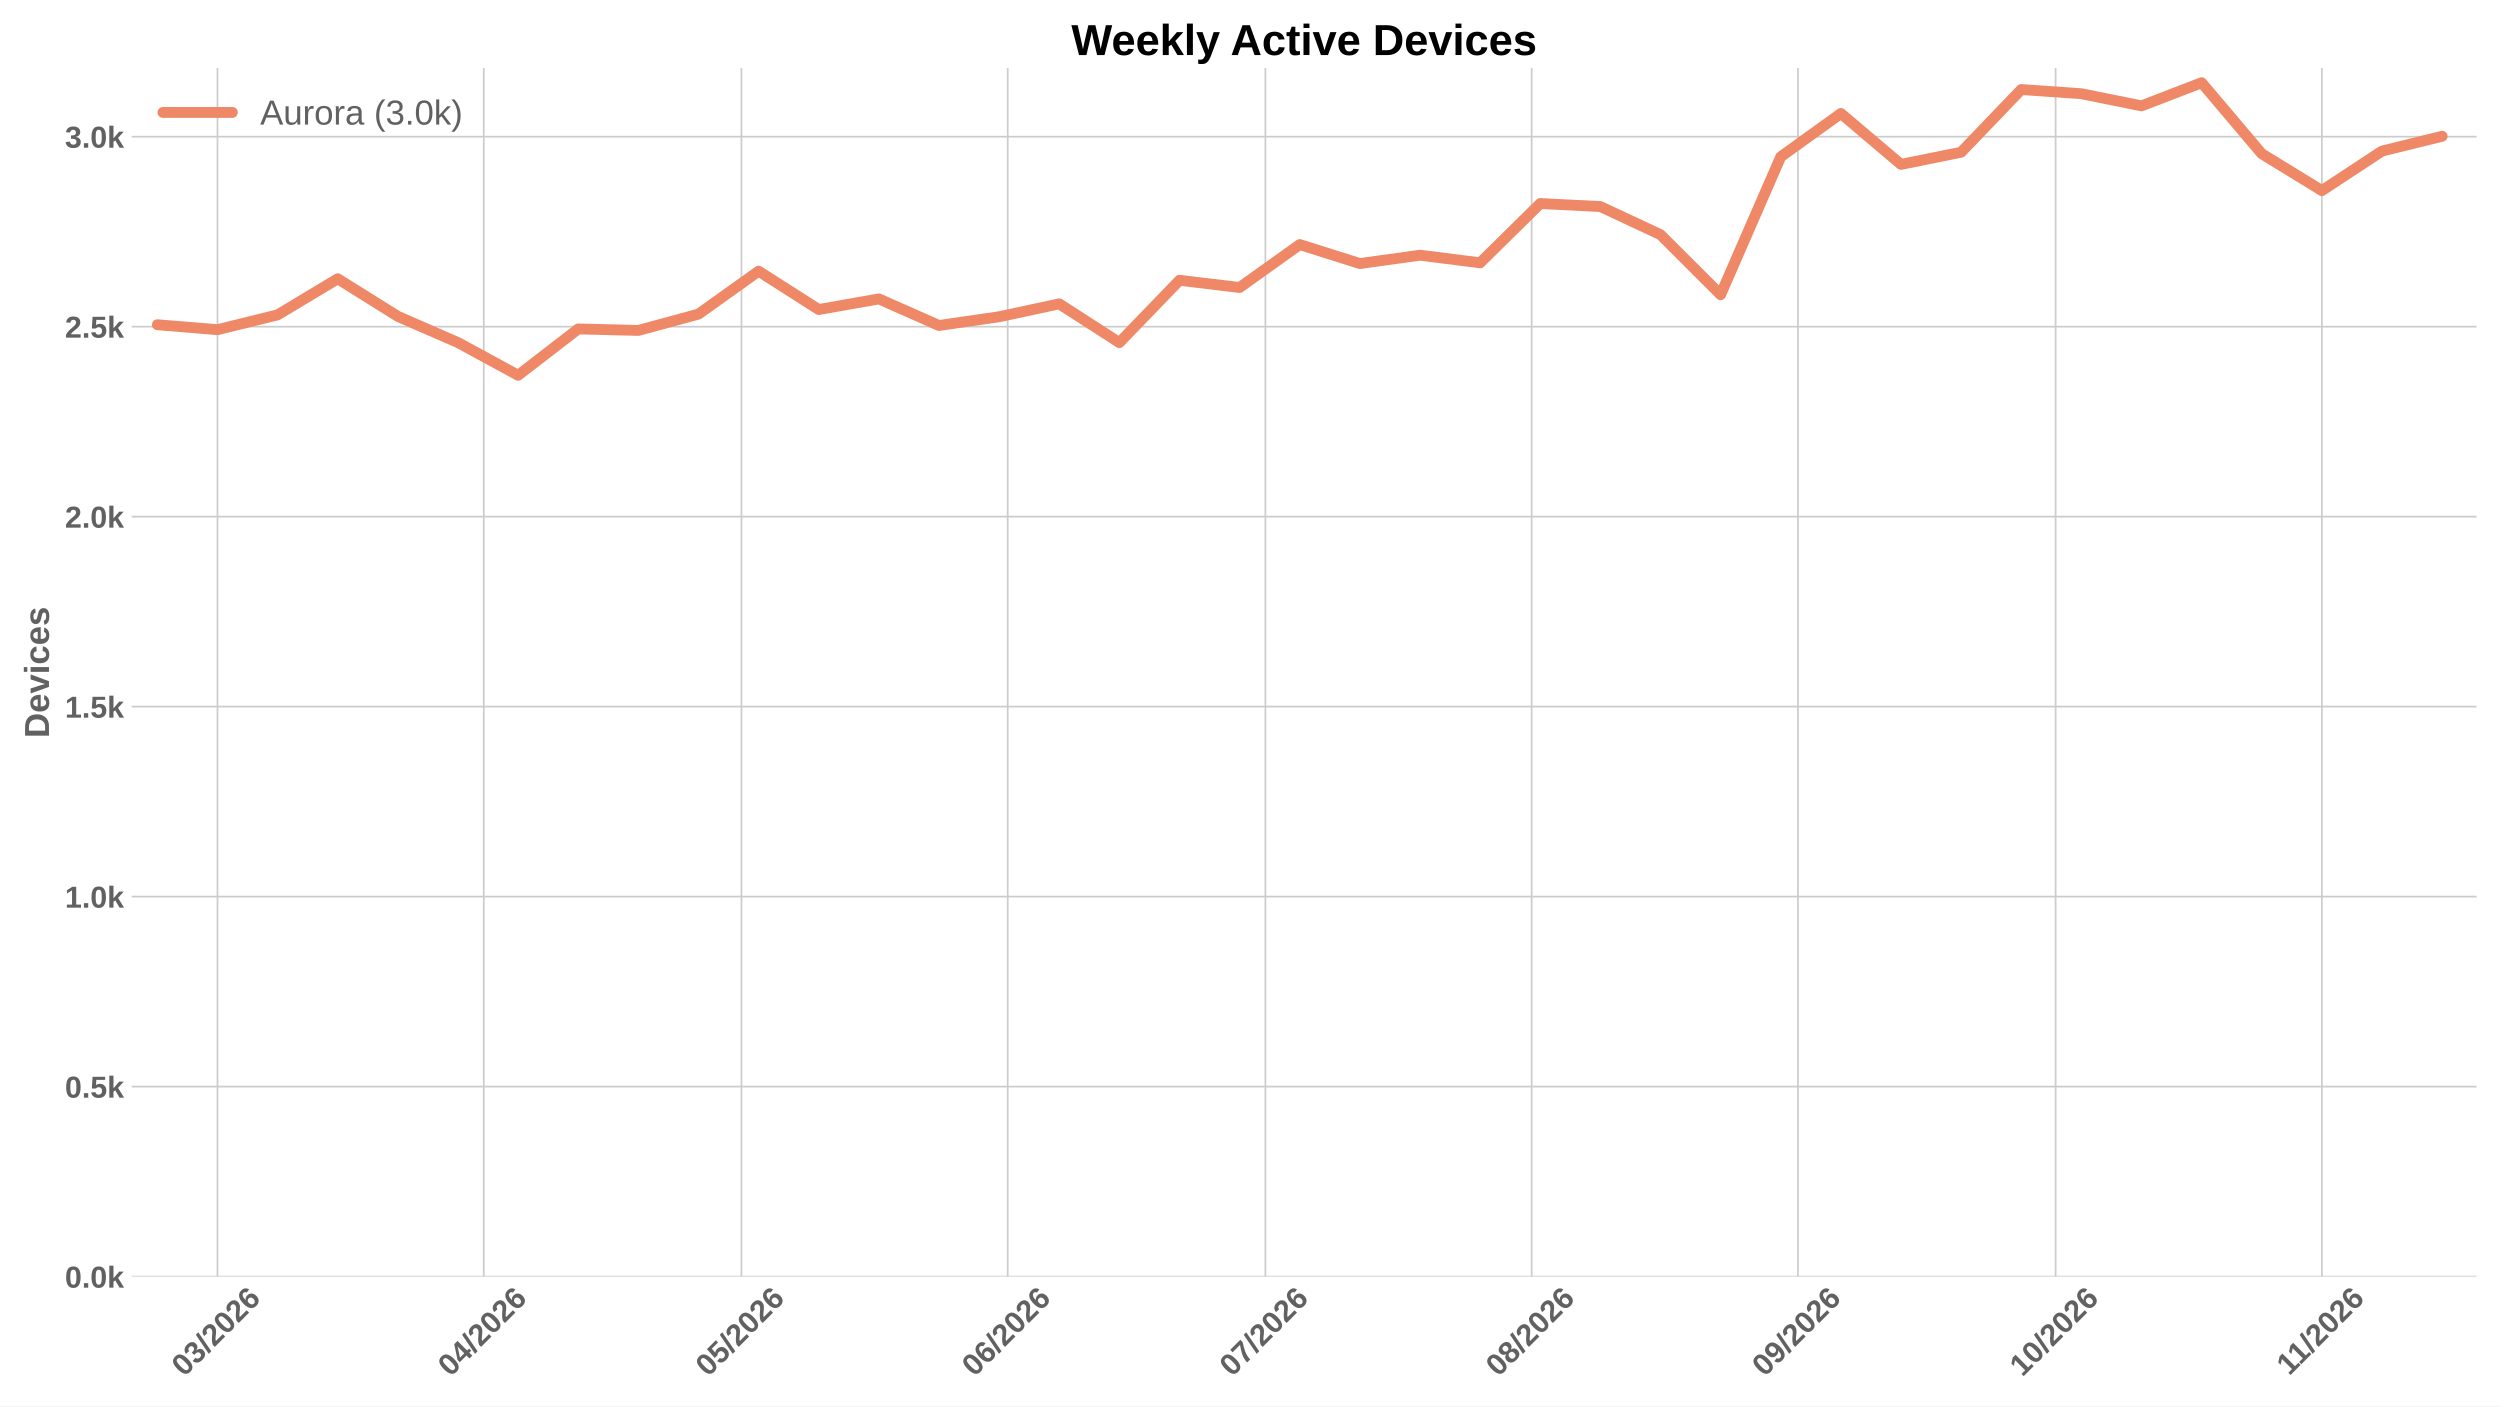
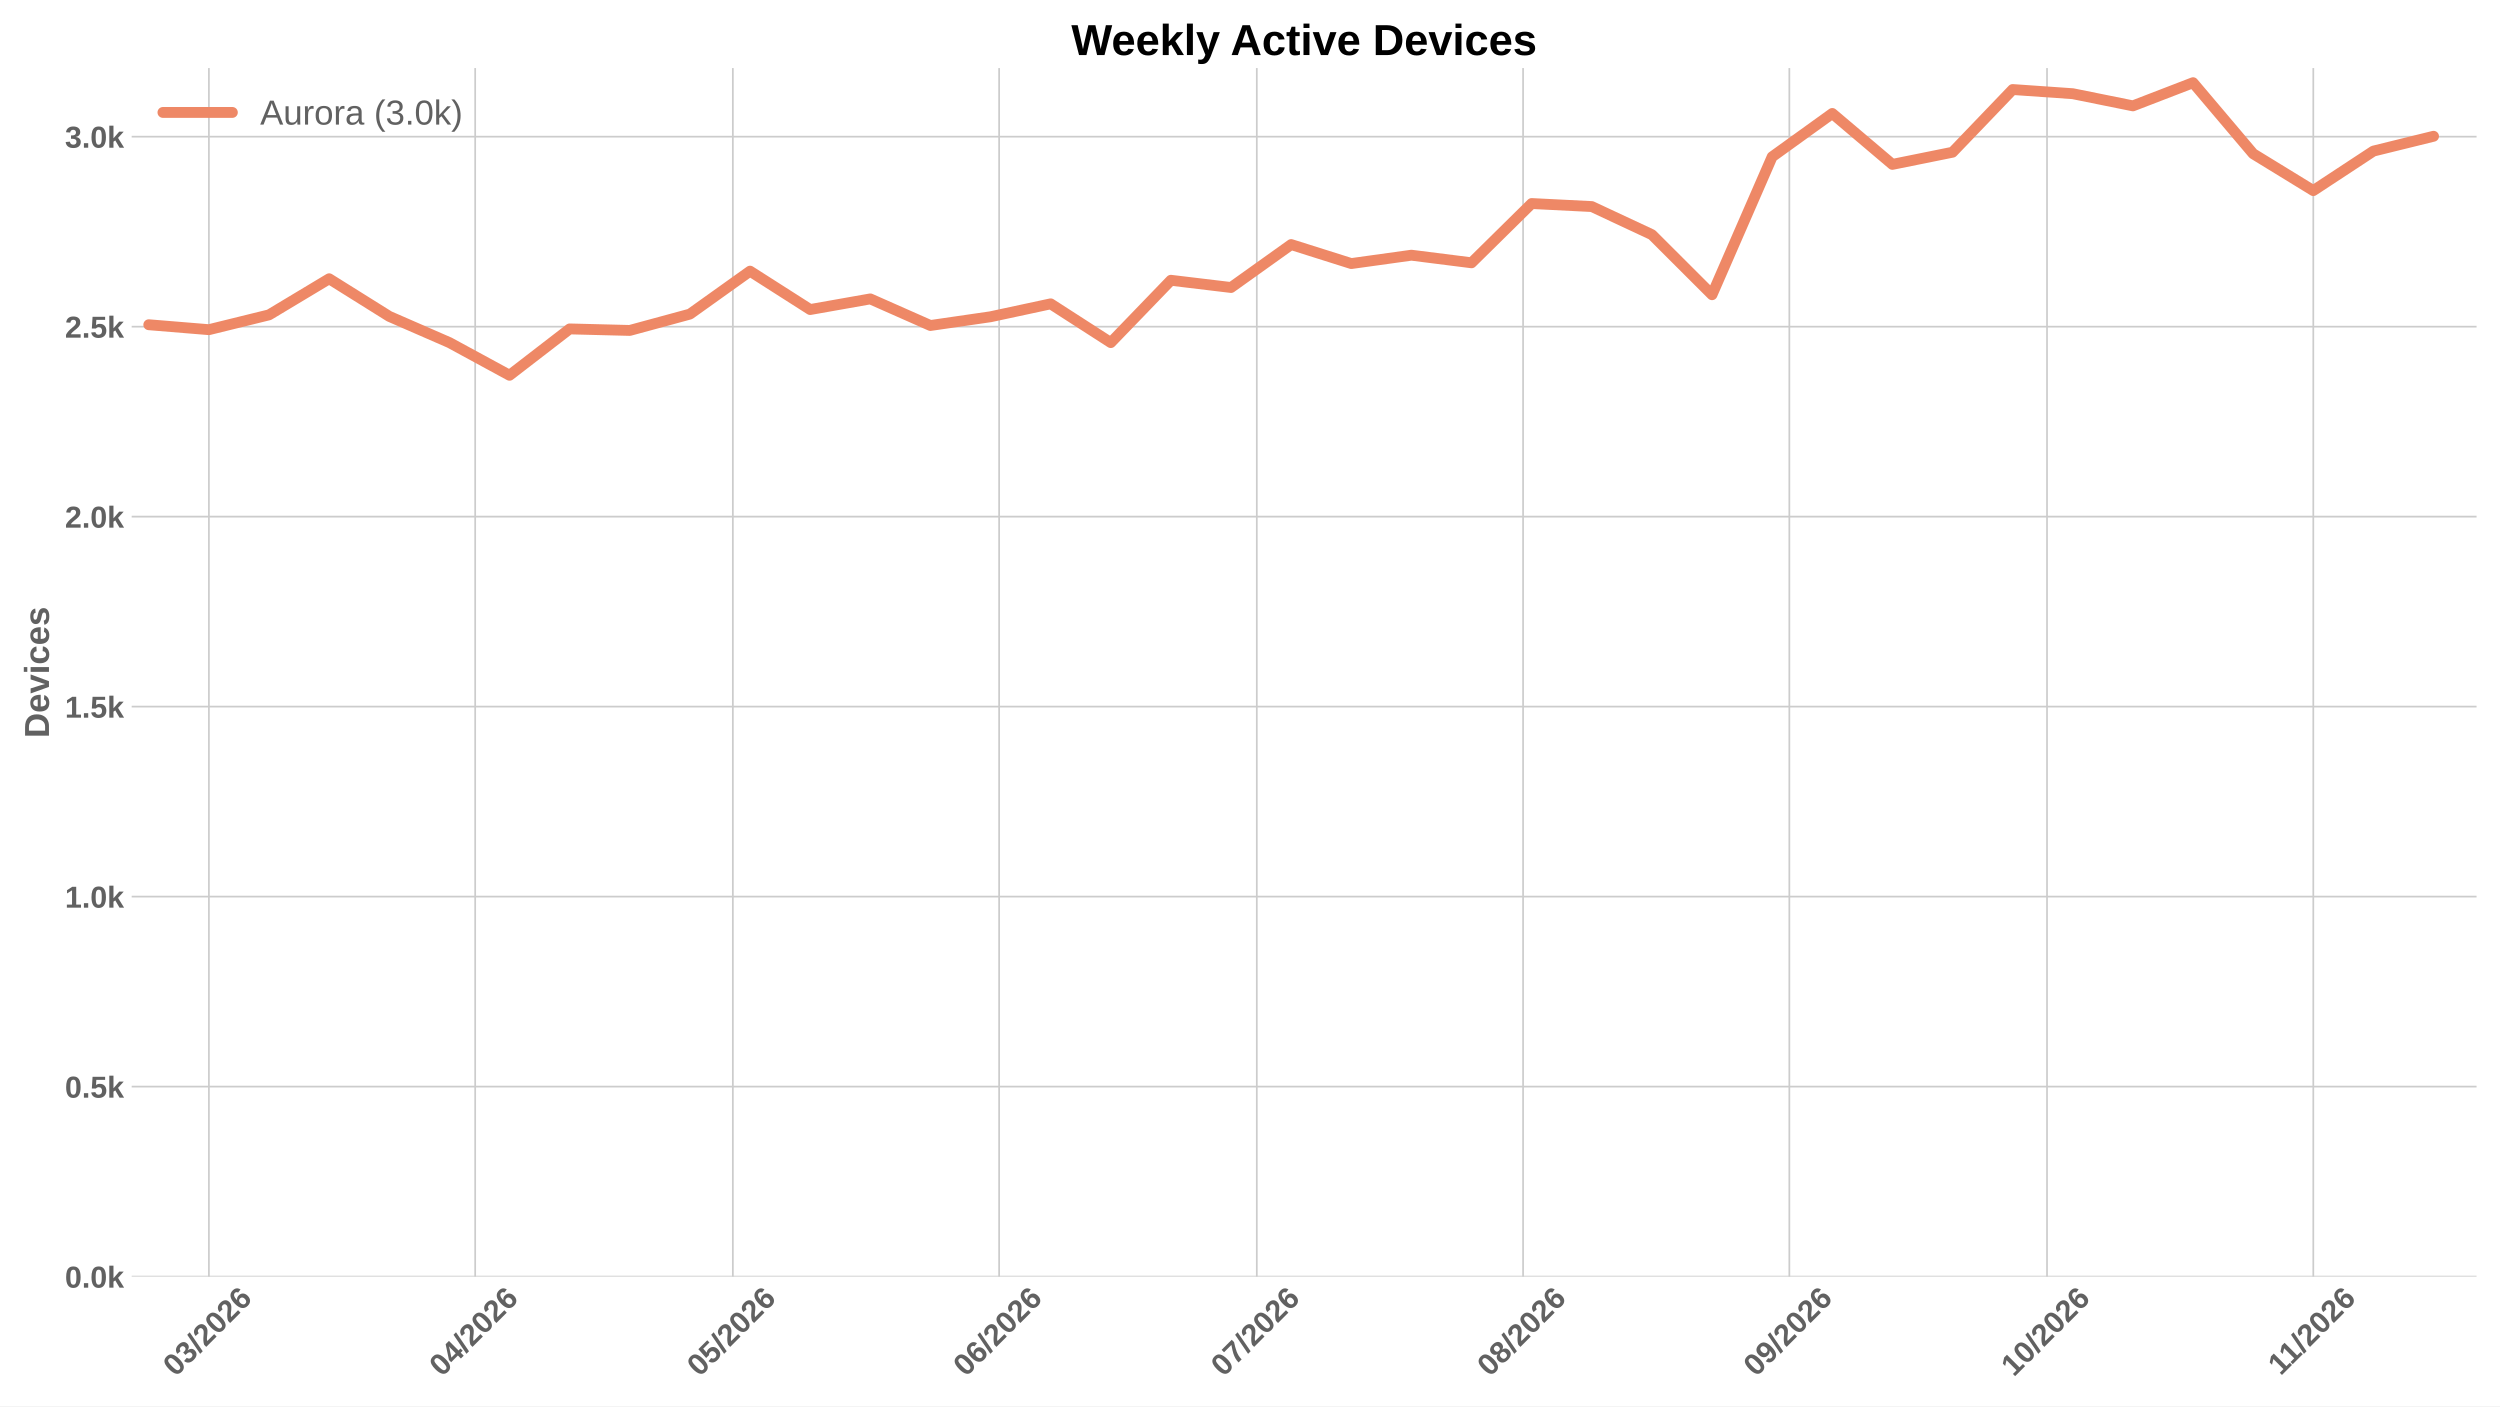
<svg xmlns="http://www.w3.org/2000/svg" xmlns:xlink="http://www.w3.org/1999/xlink" width="1152pt" height="648pt" viewBox="0 0 1152 648" version="1.1">
  <defs>
    <style type="text/css">*{stroke-linejoin: round; stroke-linecap: butt}</style>
  </defs>
  <g id="figure_1">
    <g id="patch_1">
      <path d="M 0 648  L 1152 648  L 1152 0  L 0 0  z " style="fill: #ffffff" />
    </g>
    <g id="axes_1">
      <g id="patch_2">
        <path d="M 60.676 588.262  L 1141.2 588.262  L 1141.2 31.361  L 60.676 31.361  z " style="fill: #ffffff" />
      </g>
      <g id="matplotlib.axis_1">
        <g id="xtick_1">
          <g id="line2d_1">
-             <path d="M 100.221 588.262  L 100.221 31.361  " clip-path="url(#p29747a8806)" style="fill: none; stroke: #cccccc; stroke-width: 0.8; stroke-linecap: round" />
+             <path d="M 96.264 588.262  L 96.264 31.361  " clip-path="url(#pc1a375c957)" style="fill: none; stroke: #cccccc; stroke-width: 0.8; stroke-linecap: round" />
          </g>
          <g id="line2d_2" />
          <g id="text_1">
-             <g style="fill: #616161" transform="translate(84.89238 634.7498) rotate(-45) scale(0.14 -0.14)">
+             <g style="fill: #616161" transform="translate(80.93599 634.7498) rotate(-45) scale(0.14 -0.14)">
              <defs>
                <path id="LiberationSans-Bold-13" d="M 3297 2203  Q 3297 1088 2914 512  Q 2531 -63 1766 -63  Q 253 -63 253 2203  Q 253 2994 418 3494  Q 584 3994 915 4231  Q 1247 4469 1791 4469  Q 2572 4469 2934 3903  Q 3297 3338 3297 2203  z M 2416 2203  Q 2416 2813 2356 3150  Q 2297 3488 2165 3634  Q 2034 3781 1784 3781  Q 1519 3781 1383 3632  Q 1247 3484 1189 3148  Q 1131 2813 1131 2203  Q 1131 1600 1192 1261  Q 1253 922 1386 775  Q 1519 628 1772 628  Q 2022 628 2158 783  Q 2294 938 2355 1278  Q 2416 1619 2416 2203  z " transform="scale(0.015625)" />
                <path id="LiberationSans-Bold-16" d="M 3328 1222  Q 3328 603 2922 265  Q 2516 -72 1766 -72  Q 1056 -72 637 254  Q 219 581 147 1197  L 1041 1275  Q 1125 641 1763 641  Q 2078 641 2253 797  Q 2428 953 2428 1275  Q 2428 1569 2215 1725  Q 2003 1881 1584 1881  L 1278 1881  L 1278 2591  L 1566 2591  Q 1944 2591 2134 2745  Q 2325 2900 2325 3188  Q 2325 3459 2173 3614  Q 2022 3769 1731 3769  Q 1459 3769 1292 3619  Q 1125 3469 1100 3194  L 222 3256  Q 291 3825 694 4147  Q 1097 4469 1747 4469  Q 2438 4469 2827 4158  Q 3216 3847 3216 3297  Q 3216 2884 2973 2618  Q 2731 2353 2275 2266  L 2275 2253  Q 2781 2194 3054 1920  Q 3328 1647 3328 1222  z " transform="scale(0.015625)" />
                <path id="LiberationSans-Bold-12" d="M 63 -128  L 972 4638  L 1716 4638  L 822 -128  L 63 -128  z " transform="scale(0.015625)" />
                <path id="LiberationSans-Bold-15" d="M 222 0  L 222 609  Q 394 988 711 1347  Q 1028 1706 1509 2097  Q 1972 2472 2158 2715  Q 2344 2959 2344 3194  Q 2344 3769 1766 3769  Q 1484 3769 1336 3617  Q 1188 3466 1144 3163  L 259 3213  Q 334 3825 717 4147  Q 1100 4469 1759 4469  Q 2472 4469 2853 4144  Q 3234 3819 3234 3231  Q 3234 2922 3112 2672  Q 2991 2422 2800 2211  Q 2609 2000 2376 1815  Q 2144 1631 1925 1456  Q 1706 1281 1526 1103  Q 1347 925 1259 722  L 3303 722  L 3303 0  L 222 0  z " transform="scale(0.015625)" />
                <path id="LiberationSans-Bold-19" d="M 3328 1441  Q 3328 738 2934 337  Q 2541 -63 1847 -63  Q 1069 -63 651 482  Q 234 1028 234 2100  Q 234 3278 657 3873  Q 1081 4469 1869 4469  Q 2428 4469 2751 4222  Q 3075 3975 3209 3456  L 2381 3341  Q 2263 3775 1850 3775  Q 1497 3775 1295 3422  Q 1094 3069 1094 2350  Q 1234 2584 1484 2709  Q 1734 2834 2050 2834  Q 2641 2834 2984 2459  Q 3328 2084 3328 1441  z M 2447 1416  Q 2447 1791 2273 1989  Q 2100 2188 1797 2188  Q 1506 2188 1331 2002  Q 1156 1816 1156 1509  Q 1156 1125 1339 873  Q 1522 622 1819 622  Q 2116 622 2281 833  Q 2447 1044 2447 1416  z " transform="scale(0.015625)" />
              </defs>
              <use xlink:href="#LiberationSans-Bold-13" />
              <use xlink:href="#LiberationSans-Bold-16" transform="translate(55.60938 0)" />
              <use xlink:href="#LiberationSans-Bold-12" transform="translate(111.2188 0)" />
              <use xlink:href="#LiberationSans-Bold-15" transform="translate(139 0)" />
              <use xlink:href="#LiberationSans-Bold-13" transform="translate(194.6094 0)" />
              <use xlink:href="#LiberationSans-Bold-15" transform="translate(250.2188 0)" />
              <use xlink:href="#LiberationSans-Bold-19" transform="translate(305.8281 0)" />
            </g>
          </g>
        </g>
        <g id="xtick_2">
          <g id="line2d_3">
-             <path d="M 222.918 588.262  L 222.918 31.361  " clip-path="url(#p29747a8806)" style="fill: none; stroke: #cccccc; stroke-width: 0.8; stroke-linecap: round" />
+             <path d="M 218.961 588.262  L 218.961 31.361  " clip-path="url(#pc1a375c957)" style="fill: none; stroke: #cccccc; stroke-width: 0.8; stroke-linecap: round" />
          </g>
          <g id="line2d_4" />
          <g id="text_2">
-             <g style="fill: #616161" transform="translate(207.5893 634.7498) rotate(-45) scale(0.14 -0.14)">
+             <g style="fill: #616161" transform="translate(203.6329 634.7498) rotate(-45) scale(0.14 -0.14)">
              <defs>
                <path id="LiberationSans-Bold-17" d="M 2938 897  L 2938 0  L 2100 0  L 2100 897  L 97 897  L 97 1556  L 1956 4403  L 2938 4403  L 2938 1550  L 3525 1550  L 3525 897  L 2938 897  z M 2100 2991  Q 2100 3159 2111 3356  Q 2122 3553 2128 3609  Q 2047 3434 1834 3103  L 813 1550  L 2100 1550  L 2100 2991  z " transform="scale(0.015625)" />
              </defs>
              <use xlink:href="#LiberationSans-Bold-13" />
              <use xlink:href="#LiberationSans-Bold-17" transform="translate(55.60938 0)" />
              <use xlink:href="#LiberationSans-Bold-12" transform="translate(111.2188 0)" />
              <use xlink:href="#LiberationSans-Bold-15" transform="translate(139 0)" />
              <use xlink:href="#LiberationSans-Bold-13" transform="translate(194.6094 0)" />
              <use xlink:href="#LiberationSans-Bold-15" transform="translate(250.2188 0)" />
              <use xlink:href="#LiberationSans-Bold-19" transform="translate(305.8281 0)" />
            </g>
          </g>
        </g>
        <g id="xtick_3">
          <g id="line2d_5">
-             <path d="M 341.657 588.262  L 341.657 31.361  " clip-path="url(#p29747a8806)" style="fill: none; stroke: #cccccc; stroke-width: 0.8; stroke-linecap: round" />
+             <path d="M 337.7 588.262  L 337.7 31.361  " clip-path="url(#pc1a375c957)" style="fill: none; stroke: #cccccc; stroke-width: 0.8; stroke-linecap: round" />
          </g>
          <g id="line2d_6" />
          <g id="text_3">
-             <g style="fill: #616161" transform="translate(326.3282 634.7498) rotate(-45) scale(0.14 -0.14)">
+             <g style="fill: #616161" transform="translate(322.3718 634.7498) rotate(-45) scale(0.14 -0.14)">
              <defs>
                <path id="LiberationSans-Bold-18" d="M 3381 1466  Q 3381 766 2945 351  Q 2509 -63 1750 -63  Q 1088 -63 689 235  Q 291 534 197 1100  L 1075 1172  Q 1144 891 1319 762  Q 1494 634 1759 634  Q 2088 634 2283 843  Q 2478 1053 2478 1447  Q 2478 1794 2293 2001  Q 2109 2209 1778 2209  Q 1413 2209 1181 1925  L 325 1925  L 478 4403  L 3125 4403  L 3125 3750  L 1275 3750  L 1203 2638  Q 1522 2919 2000 2919  Q 2628 2919 3004 2528  Q 3381 2138 3381 1466  z " transform="scale(0.015625)" />
              </defs>
              <use xlink:href="#LiberationSans-Bold-13" />
              <use xlink:href="#LiberationSans-Bold-18" transform="translate(55.60938 0)" />
              <use xlink:href="#LiberationSans-Bold-12" transform="translate(111.2188 0)" />
              <use xlink:href="#LiberationSans-Bold-15" transform="translate(139 0)" />
              <use xlink:href="#LiberationSans-Bold-13" transform="translate(194.6094 0)" />
              <use xlink:href="#LiberationSans-Bold-15" transform="translate(250.2188 0)" />
              <use xlink:href="#LiberationSans-Bold-19" transform="translate(305.8281 0)" />
            </g>
          </g>
        </g>
        <g id="xtick_4">
          <g id="line2d_7">
-             <path d="M 464.353 588.262  L 464.353 31.361  " clip-path="url(#p29747a8806)" style="fill: none; stroke: #cccccc; stroke-width: 0.8; stroke-linecap: round" />
+             <path d="M 460.397 588.262  L 460.397 31.361  " clip-path="url(#pc1a375c957)" style="fill: none; stroke: #cccccc; stroke-width: 0.8; stroke-linecap: round" />
          </g>
          <g id="line2d_8" />
          <g id="text_4">
-             <g style="fill: #616161" transform="translate(449.0251 634.7498) rotate(-45) scale(0.14 -0.14)">
+             <g style="fill: #616161" transform="translate(445.0688 634.7498) rotate(-45) scale(0.14 -0.14)">
              <use xlink:href="#LiberationSans-Bold-13" />
              <use xlink:href="#LiberationSans-Bold-19" transform="translate(55.60938 0)" />
              <use xlink:href="#LiberationSans-Bold-12" transform="translate(111.2188 0)" />
              <use xlink:href="#LiberationSans-Bold-15" transform="translate(139 0)" />
              <use xlink:href="#LiberationSans-Bold-13" transform="translate(194.6094 0)" />
              <use xlink:href="#LiberationSans-Bold-15" transform="translate(250.2188 0)" />
              <use xlink:href="#LiberationSans-Bold-19" transform="translate(305.8281 0)" />
            </g>
          </g>
        </g>
        <g id="xtick_5">
          <g id="line2d_9">
-             <path d="M 583.092 588.262  L 583.092 31.361  " clip-path="url(#p29747a8806)" style="fill: none; stroke: #cccccc; stroke-width: 0.8; stroke-linecap: round" />
+             <path d="M 579.136 588.262  L 579.136 31.361  " clip-path="url(#pc1a375c957)" style="fill: none; stroke: #cccccc; stroke-width: 0.8; stroke-linecap: round" />
          </g>
          <g id="line2d_10" />
          <g id="text_5">
-             <g style="fill: #616161" transform="translate(567.7641 634.7498) rotate(-45) scale(0.14 -0.14)">
+             <g style="fill: #616161" transform="translate(563.8077 634.7498) rotate(-45) scale(0.14 -0.14)">
              <defs>
                <path id="LiberationSans-Bold-1a" d="M 3278 3706  Q 2981 3238 2717 2797  Q 2453 2356 2256 1911  Q 2059 1466 1945 995  Q 1831 525 1831 0  L 916 0  Q 916 550 1059 1064  Q 1203 1578 1475 2111  Q 1747 2644 2463 3681  L 275 3681  L 275 4403  L 3278 4403  L 3278 3706  z " transform="scale(0.015625)" />
              </defs>
              <use xlink:href="#LiberationSans-Bold-13" />
              <use xlink:href="#LiberationSans-Bold-1a" transform="translate(55.60938 0)" />
              <use xlink:href="#LiberationSans-Bold-12" transform="translate(111.2188 0)" />
              <use xlink:href="#LiberationSans-Bold-15" transform="translate(139 0)" />
              <use xlink:href="#LiberationSans-Bold-13" transform="translate(194.6094 0)" />
              <use xlink:href="#LiberationSans-Bold-15" transform="translate(250.2188 0)" />
              <use xlink:href="#LiberationSans-Bold-19" transform="translate(305.8281 0)" />
            </g>
          </g>
        </g>
        <g id="xtick_6">
          <g id="line2d_11">
-             <path d="M 705.789 588.262  L 705.789 31.361  " clip-path="url(#p29747a8806)" style="fill: none; stroke: #cccccc; stroke-width: 0.8; stroke-linecap: round" />
+             <path d="M 701.833 588.262  L 701.833 31.361  " clip-path="url(#pc1a375c957)" style="fill: none; stroke: #cccccc; stroke-width: 0.8; stroke-linecap: round" />
          </g>
          <g id="line2d_12" />
          <g id="text_6">
-             <g style="fill: #616161" transform="translate(690.461 634.7498) rotate(-45) scale(0.14 -0.14)">
+             <g style="fill: #616161" transform="translate(686.5046 634.7498) rotate(-45) scale(0.14 -0.14)">
              <defs>
                <path id="LiberationSans-Bold-1b" d="M 3363 1241  Q 3363 622 2953 279  Q 2544 -63 1784 -63  Q 1031 -63 617 278  Q 203 619 203 1234  Q 203 1656 447 1945  Q 691 2234 1100 2303  L 1100 2316  Q 744 2394 525 2669  Q 306 2944 306 3303  Q 306 3844 689 4156  Q 1072 4469 1772 4469  Q 2488 4469 2870 4164  Q 3253 3859 3253 3297  Q 3253 2938 3036 2666  Q 2819 2394 2453 2322  L 2453 2309  Q 2878 2241 3120 1961  Q 3363 1681 3363 1241  z M 2350 3250  Q 2350 3563 2206 3708  Q 2063 3853 1772 3853  Q 1203 3853 1203 3250  Q 1203 2619 1778 2619  Q 2066 2619 2208 2766  Q 2350 2913 2350 3250  z M 2453 1313  Q 2453 2003 1766 2003  Q 1447 2003 1276 1822  Q 1106 1641 1106 1300  Q 1106 913 1275 734  Q 1444 556 1791 556  Q 2131 556 2292 734  Q 2453 913 2453 1313  z " transform="scale(0.015625)" />
              </defs>
              <use xlink:href="#LiberationSans-Bold-13" />
              <use xlink:href="#LiberationSans-Bold-1b" transform="translate(55.60938 0)" />
              <use xlink:href="#LiberationSans-Bold-12" transform="translate(111.2188 0)" />
              <use xlink:href="#LiberationSans-Bold-15" transform="translate(139 0)" />
              <use xlink:href="#LiberationSans-Bold-13" transform="translate(194.6094 0)" />
              <use xlink:href="#LiberationSans-Bold-15" transform="translate(250.2188 0)" />
              <use xlink:href="#LiberationSans-Bold-19" transform="translate(305.8281 0)" />
            </g>
          </g>
        </g>
        <g id="xtick_7">
          <g id="line2d_13">
-             <path d="M 828.486 588.262  L 828.486 31.361  " clip-path="url(#p29747a8806)" style="fill: none; stroke: #cccccc; stroke-width: 0.8; stroke-linecap: round" />
+             <path d="M 824.53 588.262  L 824.53 31.361  " clip-path="url(#pc1a375c957)" style="fill: none; stroke: #cccccc; stroke-width: 0.8; stroke-linecap: round" />
          </g>
          <g id="line2d_14" />
          <g id="text_7">
-             <g style="fill: #616161" transform="translate(813.1579 634.7498) rotate(-45) scale(0.14 -0.14)">
+             <g style="fill: #616161" transform="translate(809.2015 634.7498) rotate(-45) scale(0.14 -0.14)">
              <defs>
                <path id="LiberationSans-Bold-1c" d="M 3322 2272  Q 3322 1100 2894 518  Q 2466 -63 1678 -63  Q 1097 -63 767 185  Q 438 434 300 972  L 1125 1088  Q 1247 628 1688 628  Q 2056 628 2254 981  Q 2453 1334 2459 2028  Q 2341 1794 2070 1661  Q 1800 1528 1488 1528  Q 906 1528 564 1923  Q 222 2319 222 2994  Q 222 3688 623 4078  Q 1025 4469 1759 4469  Q 2550 4469 2936 3920  Q 3322 3372 3322 2272  z M 2394 2888  Q 2394 3297 2214 3539  Q 2034 3781 1738 3781  Q 1447 3781 1280 3570  Q 1113 3359 1113 2988  Q 1113 2622 1278 2401  Q 1444 2181 1741 2181  Q 2022 2181 2208 2373  Q 2394 2566 2394 2888  z " transform="scale(0.015625)" />
              </defs>
              <use xlink:href="#LiberationSans-Bold-13" />
              <use xlink:href="#LiberationSans-Bold-1c" transform="translate(55.60938 0)" />
              <use xlink:href="#LiberationSans-Bold-12" transform="translate(111.2188 0)" />
              <use xlink:href="#LiberationSans-Bold-15" transform="translate(139 0)" />
              <use xlink:href="#LiberationSans-Bold-13" transform="translate(194.6094 0)" />
              <use xlink:href="#LiberationSans-Bold-15" transform="translate(250.2188 0)" />
              <use xlink:href="#LiberationSans-Bold-19" transform="translate(305.8281 0)" />
            </g>
          </g>
        </g>
        <g id="xtick_8">
          <g id="line2d_15">
-             <path d="M 947.225 588.262  L 947.225 31.361  " clip-path="url(#p29747a8806)" style="fill: none; stroke: #cccccc; stroke-width: 0.8; stroke-linecap: round" />
+             <path d="M 943.269 588.262  L 943.269 31.361  " clip-path="url(#pc1a375c957)" style="fill: none; stroke: #cccccc; stroke-width: 0.8; stroke-linecap: round" />
          </g>
          <g id="line2d_16" />
          <g id="text_8">
-             <g style="fill: #616161" transform="translate(931.8968 634.7498) rotate(-45) scale(0.14 -0.14)">
+             <g style="fill: #616161" transform="translate(927.9404 634.7498) rotate(-45) scale(0.14 -0.14)">
              <defs>
                <path id="LiberationSans-Bold-14" d="M 403 0  L 403 653  L 1494 653  L 1494 3656  L 438 2997  L 438 3688  L 1541 4403  L 2372 4403  L 2372 653  L 3381 653  L 3381 0  L 403 0  z " transform="scale(0.015625)" />
              </defs>
              <use xlink:href="#LiberationSans-Bold-14" />
              <use xlink:href="#LiberationSans-Bold-13" transform="translate(55.60938 0)" />
              <use xlink:href="#LiberationSans-Bold-12" transform="translate(111.2188 0)" />
              <use xlink:href="#LiberationSans-Bold-15" transform="translate(139 0)" />
              <use xlink:href="#LiberationSans-Bold-13" transform="translate(194.6094 0)" />
              <use xlink:href="#LiberationSans-Bold-15" transform="translate(250.2188 0)" />
              <use xlink:href="#LiberationSans-Bold-19" transform="translate(305.8281 0)" />
            </g>
          </g>
        </g>
        <g id="xtick_9">
          <g id="line2d_17">
-             <path d="M 1069.922 588.262  L 1069.922 31.361  " clip-path="url(#p29747a8806)" style="fill: none; stroke: #cccccc; stroke-width: 0.8; stroke-linecap: round" />
+             <path d="M 1065.966 588.262  L 1065.966 31.361  " clip-path="url(#pc1a375c957)" style="fill: none; stroke: #cccccc; stroke-width: 0.8; stroke-linecap: round" />
          </g>
          <g id="line2d_18" />
          <g id="text_9">
-             <g style="fill: #616161" transform="translate(1054.867 634.2038) rotate(-45) scale(0.14 -0.14)">
+             <g style="fill: #616161" transform="translate(1050.91 634.2038) rotate(-45) scale(0.14 -0.14)">
              <use xlink:href="#LiberationSans-Bold-14" />
              <use xlink:href="#LiberationSans-Bold-14" transform="translate(50.09375 0)" />
              <use xlink:href="#LiberationSans-Bold-12" transform="translate(105.7031 0)" />
              <use xlink:href="#LiberationSans-Bold-15" transform="translate(133.4844 0)" />
              <use xlink:href="#LiberationSans-Bold-13" transform="translate(189.0938 0)" />
              <use xlink:href="#LiberationSans-Bold-15" transform="translate(244.7031 0)" />
              <use xlink:href="#LiberationSans-Bold-19" transform="translate(300.3125 0)" />
            </g>
          </g>
        </g>
      </g>
      <g id="matplotlib.axis_2">
        <g id="ytick_1">
          <g id="line2d_19">
-             <path d="M 60.676 588.262  L 1141.2 588.262  " clip-path="url(#p29747a8806)" style="fill: none; stroke: #cccccc; stroke-width: 0.8; stroke-linecap: round" />
+             <path d="M 60.676 588.262  L 1141.2 588.262  " clip-path="url(#pc1a375c957)" style="fill: none; stroke: #cccccc; stroke-width: 0.8; stroke-linecap: round" />
          </g>
          <g id="line2d_20" />
          <g id="text_10">
            <g style="fill: #616161" transform="translate(29.93031 593.3584) scale(0.14 -0.14)">
              <defs>
                <path id="LiberationSans-Bold-11" d="M 434 0  L 434 953  L 1338 953  L 1338 0  L 434 0  z " transform="scale(0.015625)" />
                <path id="LiberationSans-Bold-4e" d="M 2606 0  L 1703 1531  L 1325 1269  L 1325 0  L 447 0  L 447 4638  L 1325 4638  L 1325 1981  L 2531 3381  L 3475 3381  L 2288 2063  L 3566 0  L 2606 0  z " transform="scale(0.015625)" />
              </defs>
              <use xlink:href="#LiberationSans-Bold-13" />
              <use xlink:href="#LiberationSans-Bold-11" transform="translate(55.60938 0)" />
              <use xlink:href="#LiberationSans-Bold-13" transform="translate(83.39062 0)" />
              <use xlink:href="#LiberationSans-Bold-4e" transform="translate(139 0)" />
            </g>
          </g>
        </g>
        <g id="ytick_2">
          <g id="line2d_21">
-             <path d="M 60.676 500.713  L 1141.2 500.713  " clip-path="url(#p29747a8806)" style="fill: none; stroke: #cccccc; stroke-width: 0.8; stroke-linecap: round" />
+             <path d="M 60.676 500.713  L 1141.2 500.713  " clip-path="url(#pc1a375c957)" style="fill: none; stroke: #cccccc; stroke-width: 0.8; stroke-linecap: round" />
          </g>
          <g id="line2d_22" />
          <g id="text_11">
            <g style="fill: #616161" transform="translate(29.93031 505.8091) scale(0.14 -0.14)">
              <use xlink:href="#LiberationSans-Bold-13" />
              <use xlink:href="#LiberationSans-Bold-11" transform="translate(55.60938 0)" />
              <use xlink:href="#LiberationSans-Bold-18" transform="translate(83.39062 0)" />
              <use xlink:href="#LiberationSans-Bold-4e" transform="translate(139 0)" />
            </g>
          </g>
        </g>
        <g id="ytick_3">
          <g id="line2d_23">
-             <path d="M 60.676 413.163  L 1141.2 413.163  " clip-path="url(#p29747a8806)" style="fill: none; stroke: #cccccc; stroke-width: 0.8; stroke-linecap: round" />
+             <path d="M 60.676 413.163  L 1141.2 413.163  " clip-path="url(#pc1a375c957)" style="fill: none; stroke: #cccccc; stroke-width: 0.8; stroke-linecap: round" />
          </g>
          <g id="line2d_24" />
          <g id="text_12">
            <g style="fill: #616161" transform="translate(29.93031 418.2597) scale(0.14 -0.14)">
              <use xlink:href="#LiberationSans-Bold-14" />
              <use xlink:href="#LiberationSans-Bold-11" transform="translate(55.60938 0)" />
              <use xlink:href="#LiberationSans-Bold-13" transform="translate(83.39062 0)" />
              <use xlink:href="#LiberationSans-Bold-4e" transform="translate(139 0)" />
            </g>
          </g>
        </g>
        <g id="ytick_4">
          <g id="line2d_25">
-             <path d="M 60.676 325.614  L 1141.2 325.614  " clip-path="url(#p29747a8806)" style="fill: none; stroke: #cccccc; stroke-width: 0.8; stroke-linecap: round" />
+             <path d="M 60.676 325.614  L 1141.2 325.614  " clip-path="url(#pc1a375c957)" style="fill: none; stroke: #cccccc; stroke-width: 0.8; stroke-linecap: round" />
          </g>
          <g id="line2d_26" />
          <g id="text_13">
            <g style="fill: #616161" transform="translate(29.93031 330.7103) scale(0.14 -0.14)">
              <use xlink:href="#LiberationSans-Bold-14" />
              <use xlink:href="#LiberationSans-Bold-11" transform="translate(55.60938 0)" />
              <use xlink:href="#LiberationSans-Bold-18" transform="translate(83.39062 0)" />
              <use xlink:href="#LiberationSans-Bold-4e" transform="translate(139 0)" />
            </g>
          </g>
        </g>
        <g id="ytick_5">
          <g id="line2d_27">
-             <path d="M 60.676 238.065  L 1141.2 238.065  " clip-path="url(#p29747a8806)" style="fill: none; stroke: #cccccc; stroke-width: 0.8; stroke-linecap: round" />
+             <path d="M 60.676 238.065  L 1141.2 238.065  " clip-path="url(#pc1a375c957)" style="fill: none; stroke: #cccccc; stroke-width: 0.8; stroke-linecap: round" />
          </g>
          <g id="line2d_28" />
          <g id="text_14">
            <g style="fill: #616161" transform="translate(29.93031 243.1609) scale(0.14 -0.14)">
              <use xlink:href="#LiberationSans-Bold-15" />
              <use xlink:href="#LiberationSans-Bold-11" transform="translate(55.60938 0)" />
              <use xlink:href="#LiberationSans-Bold-13" transform="translate(83.39062 0)" />
              <use xlink:href="#LiberationSans-Bold-4e" transform="translate(139 0)" />
            </g>
          </g>
        </g>
        <g id="ytick_6">
          <g id="line2d_29">
-             <path d="M 60.676 150.515  L 1141.2 150.515  " clip-path="url(#p29747a8806)" style="fill: none; stroke: #cccccc; stroke-width: 0.8; stroke-linecap: round" />
+             <path d="M 60.676 150.515  L 1141.2 150.515  " clip-path="url(#pc1a375c957)" style="fill: none; stroke: #cccccc; stroke-width: 0.8; stroke-linecap: round" />
          </g>
          <g id="line2d_30" />
          <g id="text_15">
            <g style="fill: #616161" transform="translate(29.93031 155.6115) scale(0.14 -0.14)">
              <use xlink:href="#LiberationSans-Bold-15" />
              <use xlink:href="#LiberationSans-Bold-11" transform="translate(55.60938 0)" />
              <use xlink:href="#LiberationSans-Bold-18" transform="translate(83.39062 0)" />
              <use xlink:href="#LiberationSans-Bold-4e" transform="translate(139 0)" />
            </g>
          </g>
        </g>
        <g id="ytick_7">
          <g id="line2d_31">
-             <path d="M 60.676 62.966  L 1141.2 62.966  " clip-path="url(#p29747a8806)" style="fill: none; stroke: #cccccc; stroke-width: 0.8; stroke-linecap: round" />
+             <path d="M 60.676 62.966  L 1141.2 62.966  " clip-path="url(#pc1a375c957)" style="fill: none; stroke: #cccccc; stroke-width: 0.8; stroke-linecap: round" />
          </g>
          <g id="line2d_32" />
          <g id="text_16">
            <g style="fill: #616161" transform="translate(29.93031 68.06207) scale(0.14 -0.14)">
              <use xlink:href="#LiberationSans-Bold-16" />
              <use xlink:href="#LiberationSans-Bold-11" transform="translate(55.60938 0)" />
              <use xlink:href="#LiberationSans-Bold-13" transform="translate(83.39062 0)" />
              <use xlink:href="#LiberationSans-Bold-4e" transform="translate(139 0)" />
            </g>
          </g>
        </g>
        <g id="text_17">
          <g style="fill: #616161" transform="translate(22.56312 340.0552) rotate(-90) scale(0.16 -0.16)">
            <defs>
              <path id="LiberationSans-Bold-27" d="M 4353 2234  Q 4353 1553 4086 1045  Q 3819 538 3330 269  Q 2841 0 2209 0  L 428 0  L 428 4403  L 2022 4403  Q 3134 4403 3743 3842  Q 4353 3281 4353 2234  z M 3425 2234  Q 3425 2944 3056 3317  Q 2688 3691 2003 3691  L 1350 3691  L 1350 713  L 2131 713  Q 2725 713 3075 1122  Q 3425 1531 3425 2234  z " transform="scale(0.015625)" />
              <path id="LiberationSans-Bold-48" d="M 1831 -63  Q 1069 -63 659 389  Q 250 841 250 1706  Q 250 2544 665 2994  Q 1081 3444 1844 3444  Q 2572 3444 2956 2961  Q 3341 2478 3341 1547  L 3341 1522  L 1172 1522  Q 1172 1028 1355 776  Q 1538 525 1875 525  Q 2341 525 2463 928  L 3291 856  Q 2931 -63 1831 -63  z M 1831 2891  Q 1522 2891 1355 2675  Q 1188 2459 1178 2072  L 2491 2072  Q 2466 2481 2294 2686  Q 2122 2891 1831 2891  z " transform="scale(0.015625)" />
              <path id="LiberationSans-Bold-59" d="M 2284 0  L 1234 0  L 25 3381  L 953 3381  L 1544 1491  Q 1591 1334 1766 709  Q 1797 838 1894 1159  Q 1991 1481 2613 3381  L 3531 3381  L 2284 0  z " transform="scale(0.015625)" />
              <path id="LiberationSans-Bold-4c" d="M 447 3991  L 447 4638  L 1325 4638  L 1325 3991  L 447 3991  z M 447 0  L 447 3381  L 1325 3381  L 1325 0  L 447 0  z " transform="scale(0.015625)" />
              <path id="LiberationSans-Bold-46" d="M 1856 -63  Q 1088 -63 669 395  Q 250 853 250 1672  Q 250 2509 672 2976  Q 1094 3444 1869 3444  Q 2466 3444 2856 3144  Q 3247 2844 3347 2316  L 2463 2272  Q 2425 2531 2275 2686  Q 2125 2841 1850 2841  Q 1172 2841 1172 1706  Q 1172 538 1863 538  Q 2113 538 2281 695  Q 2450 853 2491 1166  L 3372 1125  Q 3325 778 3123 506  Q 2922 234 2594 85  Q 2266 -63 1856 -63  z " transform="scale(0.015625)" />
              <path id="LiberationSans-Bold-56" d="M 3297 988  Q 3297 497 2895 217  Q 2494 -63 1784 -63  Q 1088 -63 717 157  Q 347 378 225 844  L 997 959  Q 1063 719 1223 619  Q 1384 519 1784 519  Q 2153 519 2322 612  Q 2491 706 2491 906  Q 2491 1069 2355 1164  Q 2219 1259 1894 1325  Q 1150 1472 890 1598  Q 631 1725 495 1926  Q 359 2128 359 2422  Q 359 2906 732 3176  Q 1106 3447 1791 3447  Q 2394 3447 2761 3212  Q 3128 2978 3219 2534  L 2441 2453  Q 2403 2659 2256 2761  Q 2109 2863 1791 2863  Q 1478 2863 1322 2783  Q 1166 2703 1166 2516  Q 1166 2369 1286 2283  Q 1406 2197 1691 2141  Q 2088 2059 2395 1973  Q 2703 1888 2889 1769  Q 3075 1650 3186 1464  Q 3297 1278 3297 988  z " transform="scale(0.015625)" />
            </defs>
            <use xlink:href="#LiberationSans-Bold-27" />
            <use xlink:href="#LiberationSans-Bold-48" transform="translate(72.21875 0)" />
            <use xlink:href="#LiberationSans-Bold-59" transform="translate(127.8281 0)" />
            <use xlink:href="#LiberationSans-Bold-4c" transform="translate(183.4375 0)" />
            <use xlink:href="#LiberationSans-Bold-46" transform="translate(211.2188 0)" />
            <use xlink:href="#LiberationSans-Bold-48" transform="translate(266.8281 0)" />
            <use xlink:href="#LiberationSans-Bold-56" transform="translate(322.4375 0)" />
          </g>
        </g>
      </g>
      <g id="line2d_33">
-         <path d="M 72.515 149.64  L 100.221 151.916  L 127.926 145.087  L 155.632 128.453  L 183.338 145.788  L 211.044 157.869  L 238.75 172.928  L 266.455 151.566  L 294.161 152.266  L 321.867 144.737  L 349.573 124.951  L 377.278 142.636  L 404.984 137.733  L 432.69 149.99  L 460.396 145.963  L 488.101 140.009  L 515.807 157.869  L 543.513 129.153  L 571.219 132.48  L 598.924 112.694  L 626.63 121.449  L 654.336 117.597  L 682.042 121.099  L 709.747 93.783  L 737.453 95.184  L 765.159 108.141  L 792.865 135.807  L 820.57 72.246  L 848.276 52.285  L 875.982 75.748  L 903.688 70.145  L 931.393 41.254  L 959.099 43.18  L 986.805 48.783  L 1014.511 38.102  L 1042.216 70.845  L 1069.922 87.83  L 1097.628 69.62  L 1125.334 62.791  " clip-path="url(#p29747a8806)" style="fill: none; stroke: #ee8866; stroke-width: 5; stroke-linecap: round" />
+         <path d="M 68.559 149.64  L 96.264 151.916  L 123.97 145.087  L 151.676 128.453  L 179.382 145.788  L 207.087 157.869  L 234.793 172.928  L 262.499 151.566  L 290.205 152.266  L 317.91 144.737  L 345.616 124.951  L 373.322 142.636  L 401.028 137.733  L 428.733 149.99  L 456.439 145.963  L 484.145 140.009  L 511.851 157.869  L 539.556 129.153  L 567.262 132.48  L 594.968 112.694  L 622.674 121.449  L 650.379 117.597  L 678.085 121.099  L 705.791 93.783  L 733.497 95.184  L 761.202 108.141  L 788.908 135.807  L 816.614 72.246  L 844.32 52.285  L 872.025 75.748  L 899.731 70.145  L 927.437 41.254  L 955.143 43.18  L 982.848 48.783  L 1010.554 38.102  L 1038.26 70.845  L 1065.966 87.83  L 1093.671 69.62  L 1121.377 62.791  " clip-path="url(#pc1a375c957)" style="fill: none; stroke: #ee8866; stroke-width: 5; stroke-linecap: round" />
      </g>
      <g id="patch_3">
        <path d="M 60.676 588.262  L 60.676 31.361  " style="fill: none" />
      </g>
      <g id="patch_4">
        <path d="M 1141.2 588.262  L 1141.2 31.361  " style="fill: none" />
      </g>
      <g id="patch_5">
        <path d="M 60.676 588.262  L 1141.2 588.262  " style="fill: none" />
      </g>
      <g id="patch_6">
        <path d="M 60.676 31.361  L 1141.2 31.361  " style="fill: none" />
      </g>
      <g id="text_18">
        <g transform="translate(493.655 25.36055) scale(0.2 -0.2)">
          <defs>
            <path id="LiberationSans-Bold-3a" d="M 4897 0  L 3803 0  L 3206 2547  Q 3097 2997 3022 3488  Q 2947 3078 2900 2864  Q 2853 2650 2234 0  L 1141 0  L 6 4403  L 941 4403  L 1578 1559  L 1722 872  Q 1809 1306 1892 1701  Q 1975 2097 2516 4403  L 3547 4403  L 4103 2059  Q 4169 1797 4325 872  L 4403 1234  L 4569 1953  L 5100 4403  L 6034 4403  L 4897 0  z " transform="scale(0.015625)" />
            <path id="LiberationSans-Bold-4f" d="M 447 0  L 447 4638  L 1325 4638  L 1325 0  L 447 0  z " transform="scale(0.015625)" />
            <path id="LiberationSans-Bold-5c" d="M 884 -1328  Q 569 -1328 331 -1288  L 331 -663  Q 497 -688 634 -688  Q 822 -688 945 -628  Q 1069 -569 1167 -431  Q 1266 -294 1388 34  L 50 3381  L 978 3381  L 1509 1797  Q 1634 1456 1825 753  L 1903 1050  L 2106 1784  L 2606 3381  L 3525 3381  L 2188 -178  Q 1919 -828 1630 -1078  Q 1341 -1328 884 -1328  z " transform="scale(0.015625)" />
            <path id="LiberationSans-Bold-3" transform="scale(0.015625)" />
            <path id="LiberationSans-Bold-24" d="M 3541 0  L 3150 1125  L 1472 1125  L 1081 0  L 159 0  L 1766 4403  L 2853 4403  L 4453 0  L 3541 0  z M 2309 3725  L 2291 3656  Q 2259 3544 2215 3400  Q 2172 3256 1678 1819  L 2944 1819  L 2509 3084  L 2375 3509  L 2309 3725  z " transform="scale(0.015625)" />
            <path id="LiberationSans-Bold-57" d="M 1313 -56  Q 925 -56 715 155  Q 506 366 506 794  L 506 2788  L 78 2788  L 78 3381  L 550 3381  L 825 4175  L 1375 4175  L 1375 3381  L 2016 3381  L 2016 2788  L 1375 2788  L 1375 1031  Q 1375 784 1469 667  Q 1563 550 1759 550  Q 1863 550 2053 594  L 2053 50  Q 1728 -56 1313 -56  z " transform="scale(0.015625)" />
          </defs>
          <use xlink:href="#LiberationSans-Bold-3a" />
          <use xlink:href="#LiberationSans-Bold-48" transform="translate(92.57812 0)" />
          <use xlink:href="#LiberationSans-Bold-48" transform="translate(148.1875 0)" />
          <use xlink:href="#LiberationSans-Bold-4e" transform="translate(203.7969 0)" />
          <use xlink:href="#LiberationSans-Bold-4f" transform="translate(259.4062 0)" />
          <use xlink:href="#LiberationSans-Bold-5c" transform="translate(287.1875 0)" />
          <use xlink:href="#LiberationSans-Bold-3" transform="translate(342.7969 0)" />
          <use xlink:href="#LiberationSans-Bold-24" transform="translate(366.875 0)" />
          <use xlink:href="#LiberationSans-Bold-46" transform="translate(439.0938 0)" />
          <use xlink:href="#LiberationSans-Bold-57" transform="translate(494.7031 0)" />
          <use xlink:href="#LiberationSans-Bold-4c" transform="translate(528 0)" />
          <use xlink:href="#LiberationSans-Bold-59" transform="translate(555.7812 0)" />
          <use xlink:href="#LiberationSans-Bold-48" transform="translate(611.3906 0)" />
          <use xlink:href="#LiberationSans-Bold-3" transform="translate(667 0)" />
          <use xlink:href="#LiberationSans-Bold-27" transform="translate(694.7812 0)" />
          <use xlink:href="#LiberationSans-Bold-48" transform="translate(767 0)" />
          <use xlink:href="#LiberationSans-Bold-59" transform="translate(822.6094 0)" />
          <use xlink:href="#LiberationSans-Bold-4c" transform="translate(878.2188 0)" />
          <use xlink:href="#LiberationSans-Bold-46" transform="translate(906 0)" />
          <use xlink:href="#LiberationSans-Bold-48" transform="translate(961.6094 0)" />
          <use xlink:href="#LiberationSans-Bold-56" transform="translate(1017.219 0)" />
        </g>
      </g>
      <g id="legend_1">
        <g id="line2d_34">
          <path d="M 75.076 51.809  L 91.076 51.809  L 107.076 51.809  " style="fill: none; stroke: #ee8866; stroke-width: 5; stroke-linecap: round" />
        </g>
        <g id="text_19">
          <g style="fill: #616161" transform="translate(119.8756 57.40898) scale(0.16 -0.16)">
            <defs>
              <path id="LiberationSans-24" d="M 3647 0  L 3144 1288  L 1138 1288  L 631 0  L 13 0  L 1809 4403  L 2488 4403  L 4256 0  L 3647 0  z M 2141 3953  L 2113 3866  Q 2034 3606 1881 3200  L 1319 1753  L 2966 1753  L 2400 3206  Q 2313 3422 2225 3694  L 2141 3953  z " transform="scale(0.015625)" />
              <path id="LiberationSans-58" d="M 981 3381  L 981 1238  Q 981 903 1047 718  Q 1113 534 1256 453  Q 1400 372 1678 372  Q 2084 372 2318 650  Q 2553 928 2553 1422  L 2553 3381  L 3116 3381  L 3116 722  Q 3116 131 3134 0  L 2603 0  Q 2600 16 2597 84  Q 2594 153 2589 242  Q 2584 331 2578 578  L 2569 578  Q 2375 228 2120 82  Q 1866 -63 1488 -63  Q 931 -63 673 214  Q 416 491 416 1128  L 416 3381  L 981 3381  z " transform="scale(0.015625)" />
              <path id="LiberationSans-55" d="M 444 0  L 444 2594  Q 444 2950 425 3381  L 956 3381  Q 981 2806 981 2691  L 994 2691  Q 1128 3125 1303 3284  Q 1478 3444 1797 3444  Q 1909 3444 2025 3413  L 2025 2897  Q 1913 2928 1725 2928  Q 1375 2928 1190 2626  Q 1006 2325 1006 1763  L 1006 0  L 444 0  z " transform="scale(0.015625)" />
              <path id="LiberationSans-52" d="M 3291 1694  Q 3291 806 2900 371  Q 2509 -63 1766 -63  Q 1025 -63 647 389  Q 269 841 269 1694  Q 269 3444 1784 3444  Q 2559 3444 2925 3017  Q 3291 2591 3291 1694  z M 2700 1694  Q 2700 2394 2492 2711  Q 2284 3028 1794 3028  Q 1300 3028 1079 2704  Q 859 2381 859 1694  Q 859 1025 1076 689  Q 1294 353 1759 353  Q 2266 353 2483 678  Q 2700 1003 2700 1694  z " transform="scale(0.015625)" />
              <path id="LiberationSans-44" d="M 1294 -63  Q 784 -63 528 206  Q 272 475 272 944  Q 272 1469 617 1750  Q 963 2031 1731 2050  L 2491 2063  L 2491 2247  Q 2491 2659 2316 2837  Q 2141 3016 1766 3016  Q 1388 3016 1216 2887  Q 1044 2759 1009 2478  L 422 2531  Q 566 3444 1778 3444  Q 2416 3444 2737 3151  Q 3059 2859 3059 2306  L 3059 850  Q 3059 600 3125 473  Q 3191 347 3375 347  Q 3456 347 3559 369  L 3559 19  Q 3347 -31 3125 -31  Q 2813 -31 2670 133  Q 2528 297 2509 647  L 2491 647  Q 2275 259 1989 98  Q 1703 -63 1294 -63  z M 1422 359  Q 1731 359 1972 500  Q 2213 641 2352 886  Q 2491 1131 2491 1391  L 2491 1669  L 1875 1656  Q 1478 1650 1273 1575  Q 1069 1500 959 1344  Q 850 1188 850 934  Q 850 659 998 509  Q 1147 359 1422 359  z " transform="scale(0.015625)" />
              <path id="LiberationSans-3" transform="scale(0.015625)" />
              <path id="LiberationSans-b" d="M 397 1663  Q 397 2566 680 3284  Q 963 4003 1550 4638  L 2094 4638  Q 1509 3988 1236 3256  Q 963 2525 963 1656  Q 963 791 1233 62  Q 1503 -666 2094 -1325  L 1550 -1325  Q 959 -688 678 32  Q 397 753 397 1650  L 397 1663  z " transform="scale(0.015625)" />
              <path id="LiberationSans-16" d="M 3278 1216  Q 3278 606 2890 271  Q 2503 -63 1784 -63  Q 1116 -63 717 239  Q 319 541 244 1131  L 825 1184  Q 938 403 1784 403  Q 2209 403 2451 612  Q 2694 822 2694 1234  Q 2694 1594 2417 1795  Q 2141 1997 1619 1997  L 1300 1997  L 1300 2484  L 1606 2484  Q 2069 2484 2323 2686  Q 2578 2888 2578 3244  Q 2578 3597 2370 3801  Q 2163 4006 1753 4006  Q 1381 4006 1151 3815  Q 922 3625 884 3278  L 319 3322  Q 381 3863 767 4166  Q 1153 4469 1759 4469  Q 2422 4469 2789 4161  Q 3156 3853 3156 3303  Q 3156 2881 2920 2617  Q 2684 2353 2234 2259  L 2234 2247  Q 2728 2194 3003 1916  Q 3278 1638 3278 1216  z " transform="scale(0.015625)" />
              <path id="LiberationSans-11" d="M 584 0  L 584 684  L 1194 684  L 1194 0  L 584 0  z " transform="scale(0.015625)" />
              <path id="LiberationSans-13" d="M 3309 2203  Q 3309 1100 2920 518  Q 2531 -63 1772 -63  Q 1013 -63 631 515  Q 250 1094 250 2203  Q 250 3338 620 3903  Q 991 4469 1791 4469  Q 2569 4469 2939 3897  Q 3309 3325 3309 2203  z M 2738 2203  Q 2738 3156 2517 3584  Q 2297 4013 1791 4013  Q 1272 4013 1045 3591  Q 819 3169 819 2203  Q 819 1266 1048 831  Q 1278 397 1778 397  Q 2275 397 2506 840  Q 2738 1284 2738 2203  z " transform="scale(0.015625)" />
              <path id="LiberationSans-4e" d="M 2550 0  L 1406 1544  L 994 1203  L 994 0  L 431 0  L 431 4638  L 994 4638  L 994 1741  L 2478 3381  L 3138 3381  L 1766 1928  L 3209 0  L 2550 0  z " transform="scale(0.015625)" />
              <path id="LiberationSans-c" d="M 1734 1650  Q 1734 747 1451 28  Q 1169 -691 581 -1325  L 38 -1325  Q 625 -669 897 57  Q 1169 784 1169 1656  Q 1169 2528 895 3256  Q 622 3984 38 4638  L 581 4638  Q 1172 4000 1453 3279  Q 1734 2559 1734 1663  L 1734 1650  z " transform="scale(0.015625)" />
            </defs>
            <use xlink:href="#LiberationSans-24" />
            <use xlink:href="#LiberationSans-58" transform="translate(66.70312 0)" />
            <use xlink:href="#LiberationSans-55" transform="translate(122.3125 0)" />
            <use xlink:href="#LiberationSans-52" transform="translate(155.6094 0)" />
            <use xlink:href="#LiberationSans-55" transform="translate(211.2188 0)" />
            <use xlink:href="#LiberationSans-44" transform="translate(244.5156 0)" />
            <use xlink:href="#LiberationSans-3" transform="translate(300.125 0)" />
            <use xlink:href="#LiberationSans-b" transform="translate(327.9062 0)" />
            <use xlink:href="#LiberationSans-16" transform="translate(361.2031 0)" />
            <use xlink:href="#LiberationSans-11" transform="translate(416.8125 0)" />
            <use xlink:href="#LiberationSans-13" transform="translate(444.5938 0)" />
            <use xlink:href="#LiberationSans-4e" transform="translate(500.2031 0)" />
            <use xlink:href="#LiberationSans-c" transform="translate(550.2031 0)" />
          </g>
        </g>
      </g>
    </g>
  </g>
  <defs>
-     <clipPath id="p29747a8806">
+     <clipPath id="pc1a375c957">
      <rect x="60.676" y="31.361" width="1080.524" height="556.902" />
    </clipPath>
  </defs>
</svg>
